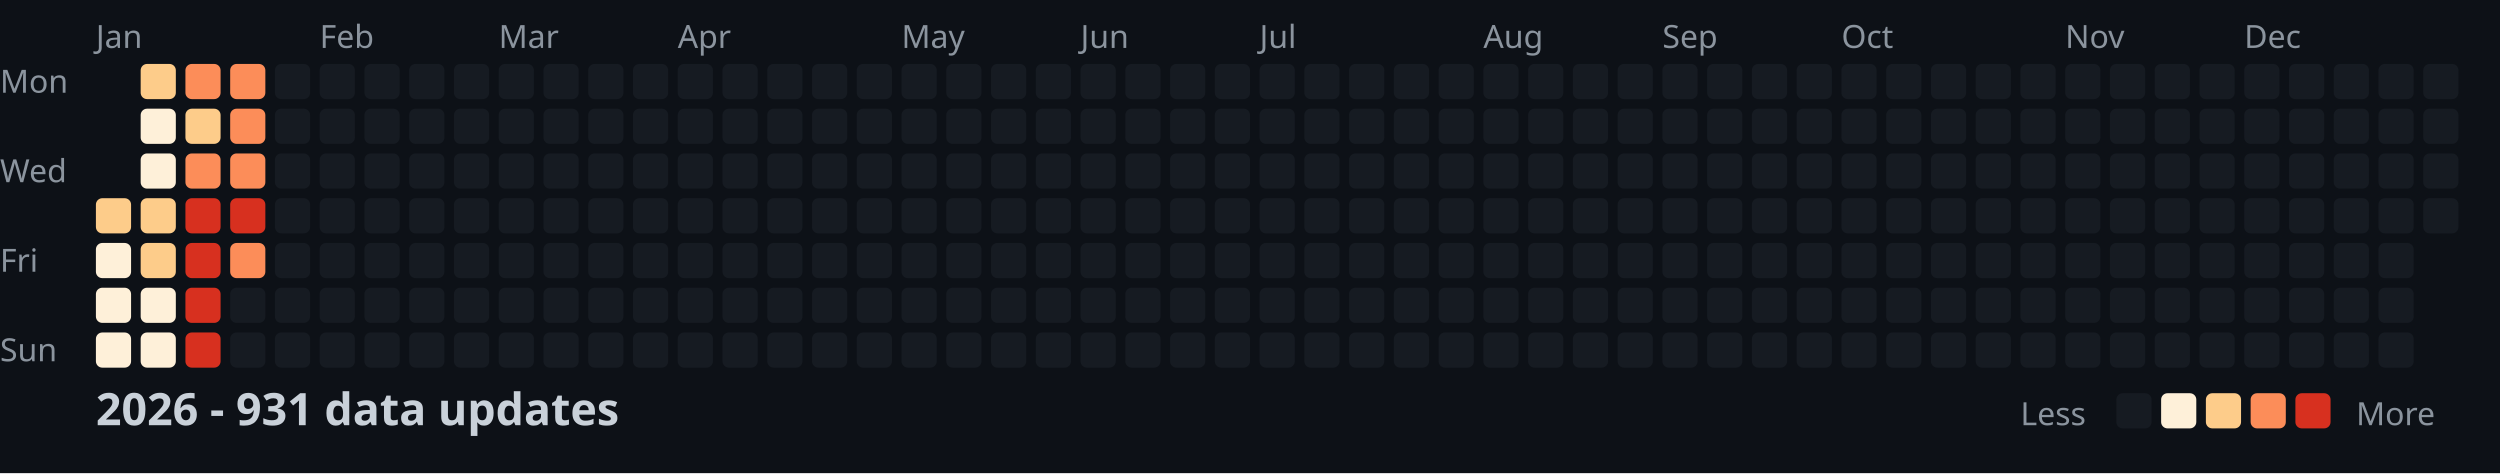
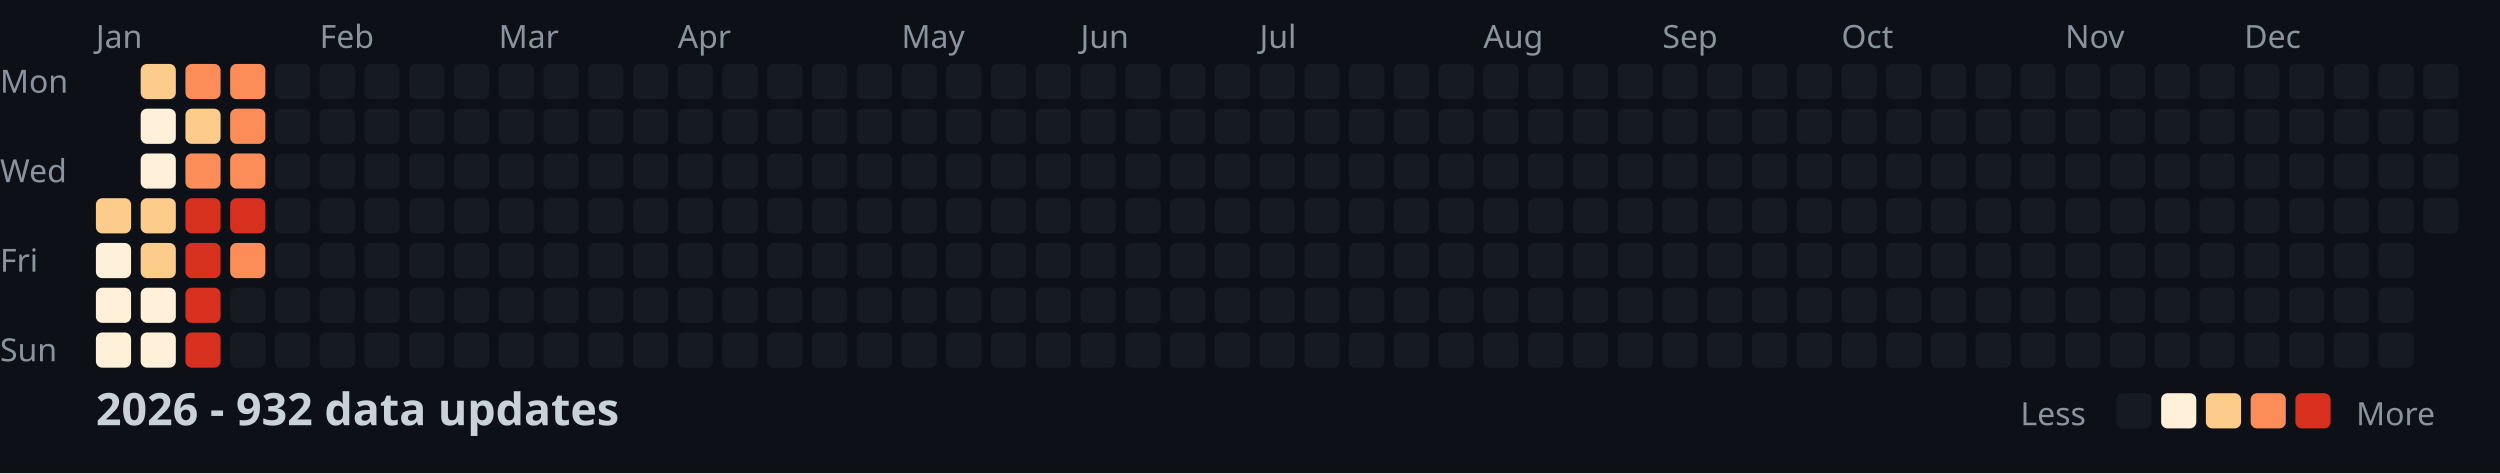
<svg xmlns="http://www.w3.org/2000/svg" width="782" height="148">
  <style>
    .month { font: 10px sans-serif; fill: #8b949e; }
    .day { font: 10px sans-serif; fill: #8b949e; }
    .title { font: bold 14px sans-serif; fill: #c9d1d9; }
    .legend { font: 10px sans-serif; fill: #8b949e; }
  </style>
  <rect width="100%" height="100%" fill="#0d1117" />
  <text x="0" y="29" class="day">Mon</text>
  <text x="0" y="57" class="day">Wed</text>
  <text x="0" y="85" class="day">Fri</text>
  <text x="0" y="113" class="day">Sun</text>
  <text x="30" y="15" class="month">Jan</text>
  <text x="100" y="15" class="month">Feb</text>
  <text x="156" y="15" class="month">Mar</text>
  <text x="212" y="15" class="month">Apr</text>
  <text x="282" y="15" class="month">May</text>
  <text x="338" y="15" class="month">Jun</text>
  <text x="394" y="15" class="month">Jul</text>
  <text x="464" y="15" class="month">Aug</text>
  <text x="520" y="15" class="month">Sep</text>
  <text x="576" y="15" class="month">Oct</text>
  <text x="646" y="15" class="month">Nov</text>
  <text x="702" y="15" class="month">Dec</text>
  <rect x="30" y="62" width="11" height="11" fill="#fdcc8a" rx="2" />
  <rect x="30" y="76" width="11" height="11" fill="#fef0d9" rx="2" />
  <rect x="30" y="90" width="11" height="11" fill="#fef0d9" rx="2" />
  <rect x="30" y="104" width="11" height="11" fill="#fef0d9" rx="2" />
  <rect x="44" y="20" width="11" height="11" fill="#fdcc8a" rx="2" />
  <rect x="44" y="34" width="11" height="11" fill="#fef0d9" rx="2" />
  <rect x="44" y="48" width="11" height="11" fill="#fef0d9" rx="2" />
  <rect x="44" y="62" width="11" height="11" fill="#fdcc8a" rx="2" />
  <rect x="44" y="76" width="11" height="11" fill="#fdcc8a" rx="2" />
  <rect x="44" y="90" width="11" height="11" fill="#fef0d9" rx="2" />
  <rect x="44" y="104" width="11" height="11" fill="#fef0d9" rx="2" />
  <rect x="58" y="20" width="11" height="11" fill="#fc8d59" rx="2" />
  <rect x="58" y="34" width="11" height="11" fill="#fdcc8a" rx="2" />
  <rect x="58" y="48" width="11" height="11" fill="#fc8d59" rx="2" />
  <rect x="58" y="62" width="11" height="11" fill="#d7301f" rx="2" />
  <rect x="58" y="76" width="11" height="11" fill="#d7301f" rx="2" />
  <rect x="58" y="90" width="11" height="11" fill="#d7301f" rx="2" />
  <rect x="58" y="104" width="11" height="11" fill="#d7301f" rx="2" />
  <rect x="72" y="20" width="11" height="11" fill="#fc8d59" rx="2" />
  <rect x="72" y="34" width="11" height="11" fill="#fc8d59" rx="2" />
  <rect x="72" y="48" width="11" height="11" fill="#fc8d59" rx="2" />
  <rect x="72" y="62" width="11" height="11" fill="#d7301f" rx="2" />
  <rect x="72" y="76" width="11" height="11" fill="#fc8d59" rx="2" />
  <rect x="72" y="90" width="11" height="11" fill="#161b22" rx="2" />
  <rect x="72" y="104" width="11" height="11" fill="#161b22" rx="2" />
  <rect x="86" y="20" width="11" height="11" fill="#161b22" rx="2" />
  <rect x="86" y="34" width="11" height="11" fill="#161b22" rx="2" />
  <rect x="86" y="48" width="11" height="11" fill="#161b22" rx="2" />
  <rect x="86" y="62" width="11" height="11" fill="#161b22" rx="2" />
  <rect x="86" y="76" width="11" height="11" fill="#161b22" rx="2" />
  <rect x="86" y="90" width="11" height="11" fill="#161b22" rx="2" />
  <rect x="86" y="104" width="11" height="11" fill="#161b22" rx="2" />
  <rect x="100" y="20" width="11" height="11" fill="#161b22" rx="2" />
  <rect x="100" y="34" width="11" height="11" fill="#161b22" rx="2" />
  <rect x="100" y="48" width="11" height="11" fill="#161b22" rx="2" />
  <rect x="100" y="62" width="11" height="11" fill="#161b22" rx="2" />
  <rect x="100" y="76" width="11" height="11" fill="#161b22" rx="2" />
  <rect x="100" y="90" width="11" height="11" fill="#161b22" rx="2" />
  <rect x="100" y="104" width="11" height="11" fill="#161b22" rx="2" />
  <rect x="114" y="20" width="11" height="11" fill="#161b22" rx="2" />
  <rect x="114" y="34" width="11" height="11" fill="#161b22" rx="2" />
  <rect x="114" y="48" width="11" height="11" fill="#161b22" rx="2" />
  <rect x="114" y="62" width="11" height="11" fill="#161b22" rx="2" />
  <rect x="114" y="76" width="11" height="11" fill="#161b22" rx="2" />
  <rect x="114" y="90" width="11" height="11" fill="#161b22" rx="2" />
  <rect x="114" y="104" width="11" height="11" fill="#161b22" rx="2" />
  <rect x="128" y="20" width="11" height="11" fill="#161b22" rx="2" />
  <rect x="128" y="34" width="11" height="11" fill="#161b22" rx="2" />
  <rect x="128" y="48" width="11" height="11" fill="#161b22" rx="2" />
  <rect x="128" y="62" width="11" height="11" fill="#161b22" rx="2" />
  <rect x="128" y="76" width="11" height="11" fill="#161b22" rx="2" />
  <rect x="128" y="90" width="11" height="11" fill="#161b22" rx="2" />
  <rect x="128" y="104" width="11" height="11" fill="#161b22" rx="2" />
  <rect x="142" y="20" width="11" height="11" fill="#161b22" rx="2" />
  <rect x="142" y="34" width="11" height="11" fill="#161b22" rx="2" />
  <rect x="142" y="48" width="11" height="11" fill="#161b22" rx="2" />
  <rect x="142" y="62" width="11" height="11" fill="#161b22" rx="2" />
  <rect x="142" y="76" width="11" height="11" fill="#161b22" rx="2" />
  <rect x="142" y="90" width="11" height="11" fill="#161b22" rx="2" />
  <rect x="142" y="104" width="11" height="11" fill="#161b22" rx="2" />
  <rect x="156" y="20" width="11" height="11" fill="#161b22" rx="2" />
  <rect x="156" y="34" width="11" height="11" fill="#161b22" rx="2" />
  <rect x="156" y="48" width="11" height="11" fill="#161b22" rx="2" />
  <rect x="156" y="62" width="11" height="11" fill="#161b22" rx="2" />
  <rect x="156" y="76" width="11" height="11" fill="#161b22" rx="2" />
  <rect x="156" y="90" width="11" height="11" fill="#161b22" rx="2" />
  <rect x="156" y="104" width="11" height="11" fill="#161b22" rx="2" />
  <rect x="170" y="20" width="11" height="11" fill="#161b22" rx="2" />
  <rect x="170" y="34" width="11" height="11" fill="#161b22" rx="2" />
  <rect x="170" y="48" width="11" height="11" fill="#161b22" rx="2" />
  <rect x="170" y="62" width="11" height="11" fill="#161b22" rx="2" />
  <rect x="170" y="76" width="11" height="11" fill="#161b22" rx="2" />
  <rect x="170" y="90" width="11" height="11" fill="#161b22" rx="2" />
  <rect x="170" y="104" width="11" height="11" fill="#161b22" rx="2" />
  <rect x="184" y="20" width="11" height="11" fill="#161b22" rx="2" />
  <rect x="184" y="34" width="11" height="11" fill="#161b22" rx="2" />
  <rect x="184" y="48" width="11" height="11" fill="#161b22" rx="2" />
  <rect x="184" y="62" width="11" height="11" fill="#161b22" rx="2" />
  <rect x="184" y="76" width="11" height="11" fill="#161b22" rx="2" />
  <rect x="184" y="90" width="11" height="11" fill="#161b22" rx="2" />
  <rect x="184" y="104" width="11" height="11" fill="#161b22" rx="2" />
  <rect x="198" y="20" width="11" height="11" fill="#161b22" rx="2" />
  <rect x="198" y="34" width="11" height="11" fill="#161b22" rx="2" />
  <rect x="198" y="48" width="11" height="11" fill="#161b22" rx="2" />
  <rect x="198" y="62" width="11" height="11" fill="#161b22" rx="2" />
  <rect x="198" y="76" width="11" height="11" fill="#161b22" rx="2" />
  <rect x="198" y="90" width="11" height="11" fill="#161b22" rx="2" />
  <rect x="198" y="104" width="11" height="11" fill="#161b22" rx="2" />
  <rect x="212" y="20" width="11" height="11" fill="#161b22" rx="2" />
  <rect x="212" y="34" width="11" height="11" fill="#161b22" rx="2" />
  <rect x="212" y="48" width="11" height="11" fill="#161b22" rx="2" />
  <rect x="212" y="62" width="11" height="11" fill="#161b22" rx="2" />
  <rect x="212" y="76" width="11" height="11" fill="#161b22" rx="2" />
  <rect x="212" y="90" width="11" height="11" fill="#161b22" rx="2" />
  <rect x="212" y="104" width="11" height="11" fill="#161b22" rx="2" />
  <rect x="226" y="20" width="11" height="11" fill="#161b22" rx="2" />
  <rect x="226" y="34" width="11" height="11" fill="#161b22" rx="2" />
  <rect x="226" y="48" width="11" height="11" fill="#161b22" rx="2" />
  <rect x="226" y="62" width="11" height="11" fill="#161b22" rx="2" />
  <rect x="226" y="76" width="11" height="11" fill="#161b22" rx="2" />
  <rect x="226" y="90" width="11" height="11" fill="#161b22" rx="2" />
  <rect x="226" y="104" width="11" height="11" fill="#161b22" rx="2" />
  <rect x="240" y="20" width="11" height="11" fill="#161b22" rx="2" />
  <rect x="240" y="34" width="11" height="11" fill="#161b22" rx="2" />
  <rect x="240" y="48" width="11" height="11" fill="#161b22" rx="2" />
  <rect x="240" y="62" width="11" height="11" fill="#161b22" rx="2" />
  <rect x="240" y="76" width="11" height="11" fill="#161b22" rx="2" />
  <rect x="240" y="90" width="11" height="11" fill="#161b22" rx="2" />
  <rect x="240" y="104" width="11" height="11" fill="#161b22" rx="2" />
  <rect x="254" y="20" width="11" height="11" fill="#161b22" rx="2" />
  <rect x="254" y="34" width="11" height="11" fill="#161b22" rx="2" />
  <rect x="254" y="48" width="11" height="11" fill="#161b22" rx="2" />
  <rect x="254" y="62" width="11" height="11" fill="#161b22" rx="2" />
  <rect x="254" y="76" width="11" height="11" fill="#161b22" rx="2" />
  <rect x="254" y="90" width="11" height="11" fill="#161b22" rx="2" />
  <rect x="254" y="104" width="11" height="11" fill="#161b22" rx="2" />
  <rect x="268" y="20" width="11" height="11" fill="#161b22" rx="2" />
  <rect x="268" y="34" width="11" height="11" fill="#161b22" rx="2" />
  <rect x="268" y="48" width="11" height="11" fill="#161b22" rx="2" />
  <rect x="268" y="62" width="11" height="11" fill="#161b22" rx="2" />
  <rect x="268" y="76" width="11" height="11" fill="#161b22" rx="2" />
  <rect x="268" y="90" width="11" height="11" fill="#161b22" rx="2" />
  <rect x="268" y="104" width="11" height="11" fill="#161b22" rx="2" />
  <rect x="282" y="20" width="11" height="11" fill="#161b22" rx="2" />
  <rect x="282" y="34" width="11" height="11" fill="#161b22" rx="2" />
  <rect x="282" y="48" width="11" height="11" fill="#161b22" rx="2" />
  <rect x="282" y="62" width="11" height="11" fill="#161b22" rx="2" />
  <rect x="282" y="76" width="11" height="11" fill="#161b22" rx="2" />
  <rect x="282" y="90" width="11" height="11" fill="#161b22" rx="2" />
  <rect x="282" y="104" width="11" height="11" fill="#161b22" rx="2" />
  <rect x="296" y="20" width="11" height="11" fill="#161b22" rx="2" />
  <rect x="296" y="34" width="11" height="11" fill="#161b22" rx="2" />
  <rect x="296" y="48" width="11" height="11" fill="#161b22" rx="2" />
  <rect x="296" y="62" width="11" height="11" fill="#161b22" rx="2" />
  <rect x="296" y="76" width="11" height="11" fill="#161b22" rx="2" />
  <rect x="296" y="90" width="11" height="11" fill="#161b22" rx="2" />
  <rect x="296" y="104" width="11" height="11" fill="#161b22" rx="2" />
  <rect x="310" y="20" width="11" height="11" fill="#161b22" rx="2" />
  <rect x="310" y="34" width="11" height="11" fill="#161b22" rx="2" />
  <rect x="310" y="48" width="11" height="11" fill="#161b22" rx="2" />
  <rect x="310" y="62" width="11" height="11" fill="#161b22" rx="2" />
  <rect x="310" y="76" width="11" height="11" fill="#161b22" rx="2" />
  <rect x="310" y="90" width="11" height="11" fill="#161b22" rx="2" />
  <rect x="310" y="104" width="11" height="11" fill="#161b22" rx="2" />
  <rect x="324" y="20" width="11" height="11" fill="#161b22" rx="2" />
  <rect x="324" y="34" width="11" height="11" fill="#161b22" rx="2" />
  <rect x="324" y="48" width="11" height="11" fill="#161b22" rx="2" />
  <rect x="324" y="62" width="11" height="11" fill="#161b22" rx="2" />
  <rect x="324" y="76" width="11" height="11" fill="#161b22" rx="2" />
  <rect x="324" y="90" width="11" height="11" fill="#161b22" rx="2" />
  <rect x="324" y="104" width="11" height="11" fill="#161b22" rx="2" />
  <rect x="338" y="20" width="11" height="11" fill="#161b22" rx="2" />
  <rect x="338" y="34" width="11" height="11" fill="#161b22" rx="2" />
  <rect x="338" y="48" width="11" height="11" fill="#161b22" rx="2" />
  <rect x="338" y="62" width="11" height="11" fill="#161b22" rx="2" />
  <rect x="338" y="76" width="11" height="11" fill="#161b22" rx="2" />
  <rect x="338" y="90" width="11" height="11" fill="#161b22" rx="2" />
  <rect x="338" y="104" width="11" height="11" fill="#161b22" rx="2" />
  <rect x="352" y="20" width="11" height="11" fill="#161b22" rx="2" />
  <rect x="352" y="34" width="11" height="11" fill="#161b22" rx="2" />
  <rect x="352" y="48" width="11" height="11" fill="#161b22" rx="2" />
  <rect x="352" y="62" width="11" height="11" fill="#161b22" rx="2" />
  <rect x="352" y="76" width="11" height="11" fill="#161b22" rx="2" />
  <rect x="352" y="90" width="11" height="11" fill="#161b22" rx="2" />
  <rect x="352" y="104" width="11" height="11" fill="#161b22" rx="2" />
  <rect x="366" y="20" width="11" height="11" fill="#161b22" rx="2" />
  <rect x="366" y="34" width="11" height="11" fill="#161b22" rx="2" />
  <rect x="366" y="48" width="11" height="11" fill="#161b22" rx="2" />
  <rect x="366" y="62" width="11" height="11" fill="#161b22" rx="2" />
  <rect x="366" y="76" width="11" height="11" fill="#161b22" rx="2" />
  <rect x="366" y="90" width="11" height="11" fill="#161b22" rx="2" />
  <rect x="366" y="104" width="11" height="11" fill="#161b22" rx="2" />
  <rect x="380" y="20" width="11" height="11" fill="#161b22" rx="2" />
  <rect x="380" y="34" width="11" height="11" fill="#161b22" rx="2" />
  <rect x="380" y="48" width="11" height="11" fill="#161b22" rx="2" />
  <rect x="380" y="62" width="11" height="11" fill="#161b22" rx="2" />
  <rect x="380" y="76" width="11" height="11" fill="#161b22" rx="2" />
  <rect x="380" y="90" width="11" height="11" fill="#161b22" rx="2" />
  <rect x="380" y="104" width="11" height="11" fill="#161b22" rx="2" />
  <rect x="394" y="20" width="11" height="11" fill="#161b22" rx="2" />
  <rect x="394" y="34" width="11" height="11" fill="#161b22" rx="2" />
  <rect x="394" y="48" width="11" height="11" fill="#161b22" rx="2" />
  <rect x="394" y="62" width="11" height="11" fill="#161b22" rx="2" />
  <rect x="394" y="76" width="11" height="11" fill="#161b22" rx="2" />
  <rect x="394" y="90" width="11" height="11" fill="#161b22" rx="2" />
  <rect x="394" y="104" width="11" height="11" fill="#161b22" rx="2" />
  <rect x="408" y="20" width="11" height="11" fill="#161b22" rx="2" />
  <rect x="408" y="34" width="11" height="11" fill="#161b22" rx="2" />
  <rect x="408" y="48" width="11" height="11" fill="#161b22" rx="2" />
  <rect x="408" y="62" width="11" height="11" fill="#161b22" rx="2" />
  <rect x="408" y="76" width="11" height="11" fill="#161b22" rx="2" />
  <rect x="408" y="90" width="11" height="11" fill="#161b22" rx="2" />
  <rect x="408" y="104" width="11" height="11" fill="#161b22" rx="2" />
  <rect x="422" y="20" width="11" height="11" fill="#161b22" rx="2" />
  <rect x="422" y="34" width="11" height="11" fill="#161b22" rx="2" />
  <rect x="422" y="48" width="11" height="11" fill="#161b22" rx="2" />
  <rect x="422" y="62" width="11" height="11" fill="#161b22" rx="2" />
  <rect x="422" y="76" width="11" height="11" fill="#161b22" rx="2" />
  <rect x="422" y="90" width="11" height="11" fill="#161b22" rx="2" />
  <rect x="422" y="104" width="11" height="11" fill="#161b22" rx="2" />
  <rect x="436" y="20" width="11" height="11" fill="#161b22" rx="2" />
  <rect x="436" y="34" width="11" height="11" fill="#161b22" rx="2" />
  <rect x="436" y="48" width="11" height="11" fill="#161b22" rx="2" />
  <rect x="436" y="62" width="11" height="11" fill="#161b22" rx="2" />
  <rect x="436" y="76" width="11" height="11" fill="#161b22" rx="2" />
  <rect x="436" y="90" width="11" height="11" fill="#161b22" rx="2" />
  <rect x="436" y="104" width="11" height="11" fill="#161b22" rx="2" />
  <rect x="450" y="20" width="11" height="11" fill="#161b22" rx="2" />
  <rect x="450" y="34" width="11" height="11" fill="#161b22" rx="2" />
  <rect x="450" y="48" width="11" height="11" fill="#161b22" rx="2" />
  <rect x="450" y="62" width="11" height="11" fill="#161b22" rx="2" />
  <rect x="450" y="76" width="11" height="11" fill="#161b22" rx="2" />
  <rect x="450" y="90" width="11" height="11" fill="#161b22" rx="2" />
  <rect x="450" y="104" width="11" height="11" fill="#161b22" rx="2" />
  <rect x="464" y="20" width="11" height="11" fill="#161b22" rx="2" />
  <rect x="464" y="34" width="11" height="11" fill="#161b22" rx="2" />
  <rect x="464" y="48" width="11" height="11" fill="#161b22" rx="2" />
  <rect x="464" y="62" width="11" height="11" fill="#161b22" rx="2" />
  <rect x="464" y="76" width="11" height="11" fill="#161b22" rx="2" />
  <rect x="464" y="90" width="11" height="11" fill="#161b22" rx="2" />
  <rect x="464" y="104" width="11" height="11" fill="#161b22" rx="2" />
  <rect x="478" y="20" width="11" height="11" fill="#161b22" rx="2" />
  <rect x="478" y="34" width="11" height="11" fill="#161b22" rx="2" />
  <rect x="478" y="48" width="11" height="11" fill="#161b22" rx="2" />
  <rect x="478" y="62" width="11" height="11" fill="#161b22" rx="2" />
  <rect x="478" y="76" width="11" height="11" fill="#161b22" rx="2" />
  <rect x="478" y="90" width="11" height="11" fill="#161b22" rx="2" />
  <rect x="478" y="104" width="11" height="11" fill="#161b22" rx="2" />
  <rect x="492" y="20" width="11" height="11" fill="#161b22" rx="2" />
  <rect x="492" y="34" width="11" height="11" fill="#161b22" rx="2" />
  <rect x="492" y="48" width="11" height="11" fill="#161b22" rx="2" />
  <rect x="492" y="62" width="11" height="11" fill="#161b22" rx="2" />
  <rect x="492" y="76" width="11" height="11" fill="#161b22" rx="2" />
  <rect x="492" y="90" width="11" height="11" fill="#161b22" rx="2" />
  <rect x="492" y="104" width="11" height="11" fill="#161b22" rx="2" />
  <rect x="506" y="20" width="11" height="11" fill="#161b22" rx="2" />
  <rect x="506" y="34" width="11" height="11" fill="#161b22" rx="2" />
  <rect x="506" y="48" width="11" height="11" fill="#161b22" rx="2" />
  <rect x="506" y="62" width="11" height="11" fill="#161b22" rx="2" />
  <rect x="506" y="76" width="11" height="11" fill="#161b22" rx="2" />
  <rect x="506" y="90" width="11" height="11" fill="#161b22" rx="2" />
  <rect x="506" y="104" width="11" height="11" fill="#161b22" rx="2" />
  <rect x="520" y="20" width="11" height="11" fill="#161b22" rx="2" />
  <rect x="520" y="34" width="11" height="11" fill="#161b22" rx="2" />
  <rect x="520" y="48" width="11" height="11" fill="#161b22" rx="2" />
  <rect x="520" y="62" width="11" height="11" fill="#161b22" rx="2" />
  <rect x="520" y="76" width="11" height="11" fill="#161b22" rx="2" />
  <rect x="520" y="90" width="11" height="11" fill="#161b22" rx="2" />
  <rect x="520" y="104" width="11" height="11" fill="#161b22" rx="2" />
  <rect x="534" y="20" width="11" height="11" fill="#161b22" rx="2" />
  <rect x="534" y="34" width="11" height="11" fill="#161b22" rx="2" />
  <rect x="534" y="48" width="11" height="11" fill="#161b22" rx="2" />
  <rect x="534" y="62" width="11" height="11" fill="#161b22" rx="2" />
  <rect x="534" y="76" width="11" height="11" fill="#161b22" rx="2" />
  <rect x="534" y="90" width="11" height="11" fill="#161b22" rx="2" />
  <rect x="534" y="104" width="11" height="11" fill="#161b22" rx="2" />
  <rect x="548" y="20" width="11" height="11" fill="#161b22" rx="2" />
  <rect x="548" y="34" width="11" height="11" fill="#161b22" rx="2" />
  <rect x="548" y="48" width="11" height="11" fill="#161b22" rx="2" />
  <rect x="548" y="62" width="11" height="11" fill="#161b22" rx="2" />
  <rect x="548" y="76" width="11" height="11" fill="#161b22" rx="2" />
  <rect x="548" y="90" width="11" height="11" fill="#161b22" rx="2" />
  <rect x="548" y="104" width="11" height="11" fill="#161b22" rx="2" />
  <rect x="562" y="20" width="11" height="11" fill="#161b22" rx="2" />
  <rect x="562" y="34" width="11" height="11" fill="#161b22" rx="2" />
  <rect x="562" y="48" width="11" height="11" fill="#161b22" rx="2" />
  <rect x="562" y="62" width="11" height="11" fill="#161b22" rx="2" />
  <rect x="562" y="76" width="11" height="11" fill="#161b22" rx="2" />
  <rect x="562" y="90" width="11" height="11" fill="#161b22" rx="2" />
  <rect x="562" y="104" width="11" height="11" fill="#161b22" rx="2" />
  <rect x="576" y="20" width="11" height="11" fill="#161b22" rx="2" />
  <rect x="576" y="34" width="11" height="11" fill="#161b22" rx="2" />
  <rect x="576" y="48" width="11" height="11" fill="#161b22" rx="2" />
  <rect x="576" y="62" width="11" height="11" fill="#161b22" rx="2" />
  <rect x="576" y="76" width="11" height="11" fill="#161b22" rx="2" />
  <rect x="576" y="90" width="11" height="11" fill="#161b22" rx="2" />
  <rect x="576" y="104" width="11" height="11" fill="#161b22" rx="2" />
  <rect x="590" y="20" width="11" height="11" fill="#161b22" rx="2" />
  <rect x="590" y="34" width="11" height="11" fill="#161b22" rx="2" />
  <rect x="590" y="48" width="11" height="11" fill="#161b22" rx="2" />
  <rect x="590" y="62" width="11" height="11" fill="#161b22" rx="2" />
  <rect x="590" y="76" width="11" height="11" fill="#161b22" rx="2" />
  <rect x="590" y="90" width="11" height="11" fill="#161b22" rx="2" />
  <rect x="590" y="104" width="11" height="11" fill="#161b22" rx="2" />
  <rect x="604" y="20" width="11" height="11" fill="#161b22" rx="2" />
  <rect x="604" y="34" width="11" height="11" fill="#161b22" rx="2" />
  <rect x="604" y="48" width="11" height="11" fill="#161b22" rx="2" />
  <rect x="604" y="62" width="11" height="11" fill="#161b22" rx="2" />
  <rect x="604" y="76" width="11" height="11" fill="#161b22" rx="2" />
  <rect x="604" y="90" width="11" height="11" fill="#161b22" rx="2" />
  <rect x="604" y="104" width="11" height="11" fill="#161b22" rx="2" />
  <rect x="618" y="20" width="11" height="11" fill="#161b22" rx="2" />
  <rect x="618" y="34" width="11" height="11" fill="#161b22" rx="2" />
  <rect x="618" y="48" width="11" height="11" fill="#161b22" rx="2" />
  <rect x="618" y="62" width="11" height="11" fill="#161b22" rx="2" />
  <rect x="618" y="76" width="11" height="11" fill="#161b22" rx="2" />
  <rect x="618" y="90" width="11" height="11" fill="#161b22" rx="2" />
  <rect x="618" y="104" width="11" height="11" fill="#161b22" rx="2" />
  <rect x="632" y="20" width="11" height="11" fill="#161b22" rx="2" />
  <rect x="632" y="34" width="11" height="11" fill="#161b22" rx="2" />
  <rect x="632" y="48" width="11" height="11" fill="#161b22" rx="2" />
  <rect x="632" y="62" width="11" height="11" fill="#161b22" rx="2" />
  <rect x="632" y="76" width="11" height="11" fill="#161b22" rx="2" />
  <rect x="632" y="90" width="11" height="11" fill="#161b22" rx="2" />
  <rect x="632" y="104" width="11" height="11" fill="#161b22" rx="2" />
  <rect x="646" y="20" width="11" height="11" fill="#161b22" rx="2" />
  <rect x="646" y="34" width="11" height="11" fill="#161b22" rx="2" />
  <rect x="646" y="48" width="11" height="11" fill="#161b22" rx="2" />
  <rect x="646" y="62" width="11" height="11" fill="#161b22" rx="2" />
  <rect x="646" y="76" width="11" height="11" fill="#161b22" rx="2" />
  <rect x="646" y="90" width="11" height="11" fill="#161b22" rx="2" />
  <rect x="646" y="104" width="11" height="11" fill="#161b22" rx="2" />
  <rect x="660" y="20" width="11" height="11" fill="#161b22" rx="2" />
  <rect x="660" y="34" width="11" height="11" fill="#161b22" rx="2" />
  <rect x="660" y="48" width="11" height="11" fill="#161b22" rx="2" />
  <rect x="660" y="62" width="11" height="11" fill="#161b22" rx="2" />
  <rect x="660" y="76" width="11" height="11" fill="#161b22" rx="2" />
  <rect x="660" y="90" width="11" height="11" fill="#161b22" rx="2" />
  <rect x="660" y="104" width="11" height="11" fill="#161b22" rx="2" />
  <rect x="674" y="20" width="11" height="11" fill="#161b22" rx="2" />
  <rect x="674" y="34" width="11" height="11" fill="#161b22" rx="2" />
  <rect x="674" y="48" width="11" height="11" fill="#161b22" rx="2" />
  <rect x="674" y="62" width="11" height="11" fill="#161b22" rx="2" />
  <rect x="674" y="76" width="11" height="11" fill="#161b22" rx="2" />
  <rect x="674" y="90" width="11" height="11" fill="#161b22" rx="2" />
  <rect x="674" y="104" width="11" height="11" fill="#161b22" rx="2" />
  <rect x="688" y="20" width="11" height="11" fill="#161b22" rx="2" />
  <rect x="688" y="34" width="11" height="11" fill="#161b22" rx="2" />
  <rect x="688" y="48" width="11" height="11" fill="#161b22" rx="2" />
  <rect x="688" y="62" width="11" height="11" fill="#161b22" rx="2" />
  <rect x="688" y="76" width="11" height="11" fill="#161b22" rx="2" />
  <rect x="688" y="90" width="11" height="11" fill="#161b22" rx="2" />
  <rect x="688" y="104" width="11" height="11" fill="#161b22" rx="2" />
  <rect x="702" y="20" width="11" height="11" fill="#161b22" rx="2" />
  <rect x="702" y="34" width="11" height="11" fill="#161b22" rx="2" />
  <rect x="702" y="48" width="11" height="11" fill="#161b22" rx="2" />
  <rect x="702" y="62" width="11" height="11" fill="#161b22" rx="2" />
  <rect x="702" y="76" width="11" height="11" fill="#161b22" rx="2" />
  <rect x="702" y="90" width="11" height="11" fill="#161b22" rx="2" />
  <rect x="702" y="104" width="11" height="11" fill="#161b22" rx="2" />
  <rect x="716" y="20" width="11" height="11" fill="#161b22" rx="2" />
  <rect x="716" y="34" width="11" height="11" fill="#161b22" rx="2" />
  <rect x="716" y="48" width="11" height="11" fill="#161b22" rx="2" />
  <rect x="716" y="62" width="11" height="11" fill="#161b22" rx="2" />
  <rect x="716" y="76" width="11" height="11" fill="#161b22" rx="2" />
  <rect x="716" y="90" width="11" height="11" fill="#161b22" rx="2" />
  <rect x="716" y="104" width="11" height="11" fill="#161b22" rx="2" />
  <rect x="730" y="20" width="11" height="11" fill="#161b22" rx="2" />
  <rect x="730" y="34" width="11" height="11" fill="#161b22" rx="2" />
  <rect x="730" y="48" width="11" height="11" fill="#161b22" rx="2" />
  <rect x="730" y="62" width="11" height="11" fill="#161b22" rx="2" />
  <rect x="730" y="76" width="11" height="11" fill="#161b22" rx="2" />
  <rect x="730" y="90" width="11" height="11" fill="#161b22" rx="2" />
  <rect x="730" y="104" width="11" height="11" fill="#161b22" rx="2" />
  <rect x="744" y="20" width="11" height="11" fill="#161b22" rx="2" />
  <rect x="744" y="34" width="11" height="11" fill="#161b22" rx="2" />
  <rect x="744" y="48" width="11" height="11" fill="#161b22" rx="2" />
  <rect x="744" y="62" width="11" height="11" fill="#161b22" rx="2" />
  <rect x="744" y="76" width="11" height="11" fill="#161b22" rx="2" />
  <rect x="744" y="90" width="11" height="11" fill="#161b22" rx="2" />
  <rect x="744" y="104" width="11" height="11" fill="#161b22" rx="2" />
  <rect x="758" y="20" width="11" height="11" fill="#161b22" rx="2" />
  <rect x="758" y="34" width="11" height="11" fill="#161b22" rx="2" />
  <rect x="758" y="48" width="11" height="11" fill="#161b22" rx="2" />
  <rect x="758" y="62" width="11" height="11" fill="#161b22" rx="2" />
-   <text x="30" y="133" class="title">2026 - 931 data updates</text>
+   <text x="30" y="133" class="title">2026 - 932 data updates</text>
  <text x="632" y="133" class="legend">Less</text>
  <rect x="662" y="123" width="11" height="11" fill="#161b22" rx="2" />
  <rect x="676" y="123" width="11" height="11" fill="#fef0d9" rx="2" />
  <rect x="690" y="123" width="11" height="11" fill="#fdcc8a" rx="2" />
  <rect x="704" y="123" width="11" height="11" fill="#fc8d59" rx="2" />
  <rect x="718" y="123" width="11" height="11" fill="#d7301f" rx="2" />
  <text x="737" y="133" class="legend">More</text>
</svg>
